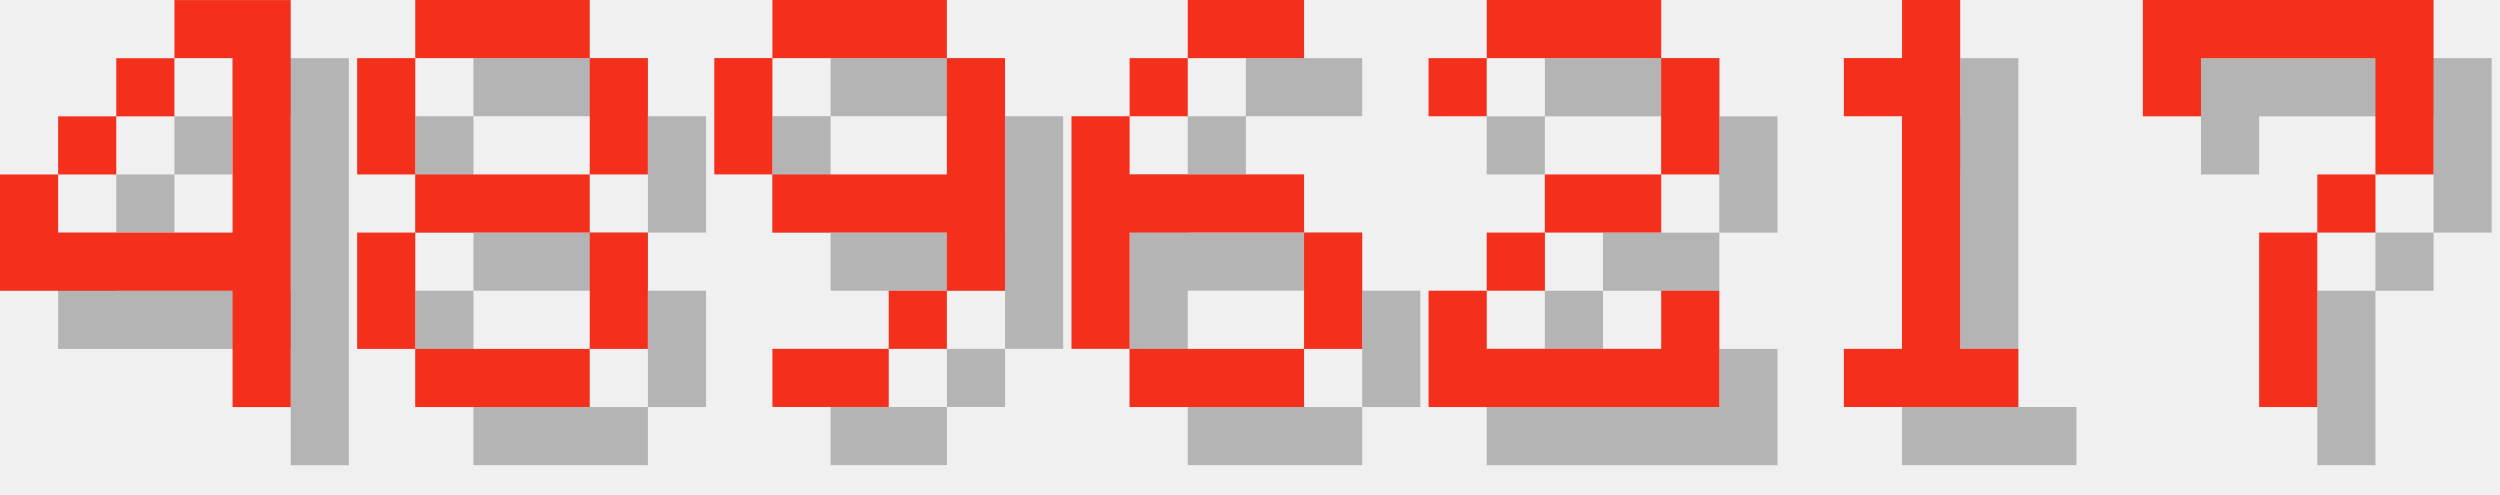
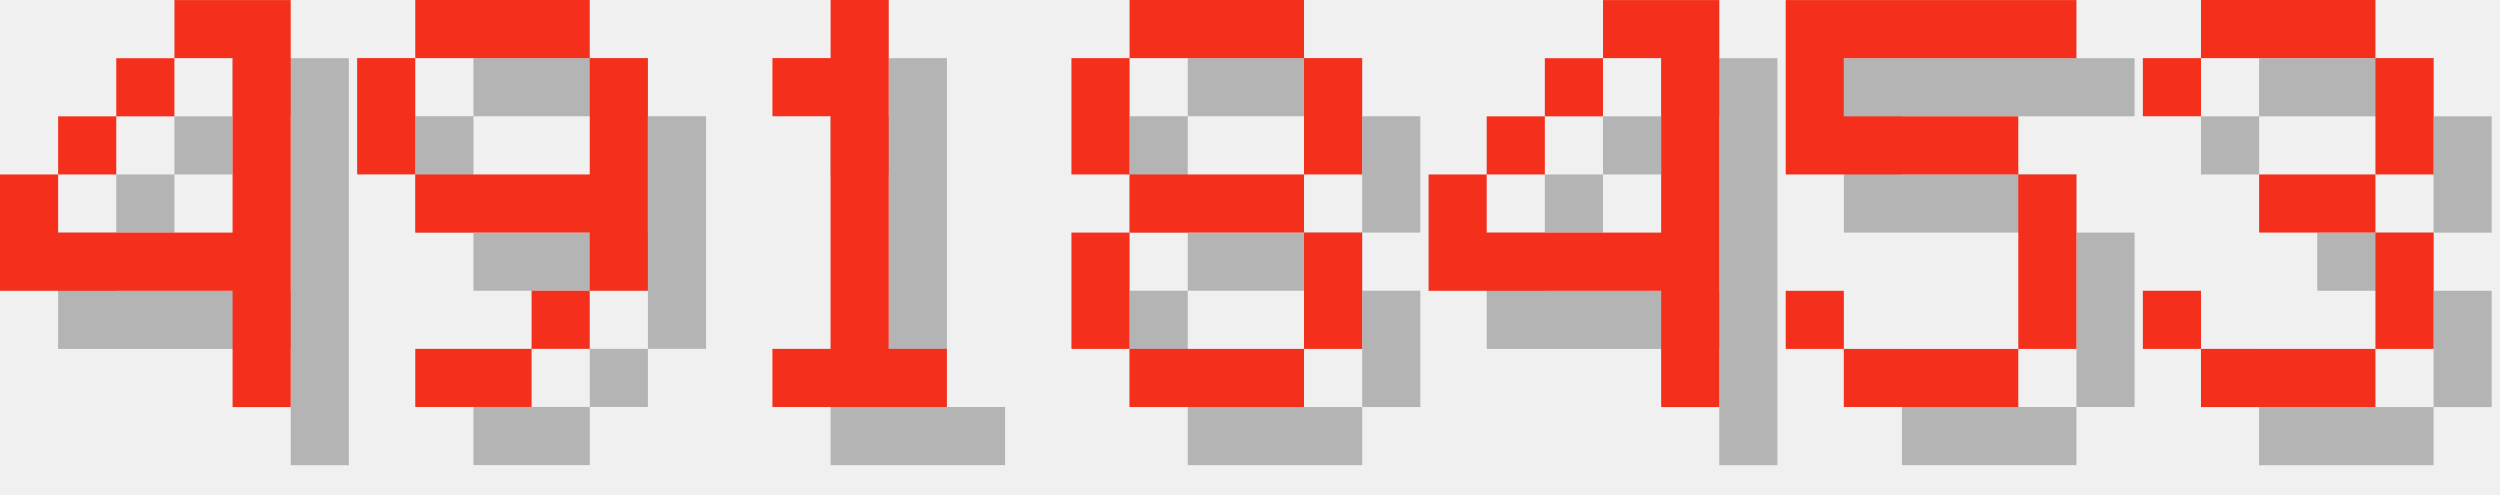
<svg xmlns="http://www.w3.org/2000/svg" version="1.1" width="182.0" height="36">
  <style>
        .text-foreground {
            fill: #F4301C;
        }
        .text-shadow {
            fill: #000000;
            fill-opacity: 0.25;
        }
    </style>
  <g class="digit" id="digit_4" transform="translate(0.0, 0), scale(4)">
    <path id="digit_4_shadow" class="text-shadow" d="m4.233 1.058v1.058h1.058v3.175h-3.175v-1.058h-1.058v2.117h4.233v2.117h1.058v-7.408h-2.117zm-2.117 3.175h1.058v-1.058h-1.058v1.058zm1.058-1.058h1.058v-1.058h-1.058v1.058z" fill-opacity=".5" style="paint-order:stroke fill markers" />
    <path id="digit_4_fg" class="text-foreground" d="m3.175 0v1.058h1.058v3.175h-3.175v-1.058h-1.058v2.117h4.233v2.117h1.058v-7.408h-2.117zm-2.117 3.175h1.058v-1.058h-1.058v1.058zm1.058-1.058h1.058v-1.058h-1.058v1.058z" fill="#fff" style="paint-order:stroke fill markers" />
  </g>
-   <g class="digit" id="digit_8" transform="translate(26.0, 0), scale(4)">
+   <g class="digit" id="digit_9" transform="translate(26.0, 0), scale(4)">
+     <path id="digit_9_shadow" class="text-shadow" d="m2.117 1.058v1.058h3.175v-1.058h-3.175zm3.175 1.058v2.117h-3.175v1.058h3.175v1.058h1.058v-4.233h-1.058zm0 4.233h-1.058v1.058h1.058v-1.058zm-1.058 1.058h-2.117v1.058h2.117v-1.058zm-2.117-3.175v-2.117h-1.058v2.117h1.058z" fill-opacity=".5" style="paint-order:stroke fill markers" />
+     <path id="digit_9_fg" class="text-foreground" d="m1.058 0v1.058h3.175v-1.058h-3.175zm3.175 1.058v2.117h-3.175v1.058h3.175v1.058h1.058v-4.233h-1.058zm0 4.233h-1.058v1.058h1.058v-1.058zm-1.058 1.058h-2.117v1.058h2.117v-1.058zm-2.117-3.175v-2.117h-1.058v2.117h1.058z" fill="#fff" style="paint-order:stroke fill markers" />
+   </g>
+   <g class="digit" id="digit_1" transform="translate(52.0, 0), scale(4)">
+     <path id="digit_1_shadow" class="text-shadow" d="m2.117 2.117v1.058h1.058v4.233h-1.058v1.058h3.175v-1.058h-1.058v-6.35h-1.058v1.058h-1.058z" fill-opacity=".5" style="paint-order:stroke fill markers" />
+     <path id="digit_1_fg" class="text-foreground" d="m1.058 1.058v1.058h1.058v4.233h-1.058v1.058h3.175v-1.058h-1.058v-6.35h-1.058v1.058h-1.058z" fill="#fff" style="paint-order:stroke fill markers" />
+   </g>
+   <g class="digit" id="digit_8" transform="translate(78.0, 0), scale(4)">
    <path id="digit_8_shadow" class="text-shadow" d="m2.117 1.058v1.058h3.175v-1.058h-3.175zm3.175 1.058v2.117h1.058v-2.117h-1.058zm0 2.117h-3.175v1.058h3.175v-1.058zm0 1.058v2.117h1.058v-2.117h-1.058zm0 2.117h-3.175v1.058h3.175v-1.058zm-3.175 0v-2.117h-1.058v2.117h1.058zm0-3.175v-2.117h-1.058v2.117h1.058z" fill-opacity=".5" style="paint-order:stroke fill markers" />
    <path id="digit_8_fg" class="text-foreground" d="m1.058 0v1.058h3.175v-1.058h-3.175zm3.175 1.058v2.117h1.058v-2.117h-1.058zm0 2.117h-3.175v1.058h3.175v-1.058zm0 1.058v2.117h1.058v-2.117h-1.058zm0 2.117h-3.175v1.058h3.175v-1.058zm-3.175 0v-2.117h-1.058v2.117h1.058zm0-3.175v-2.117h-1.058v2.117h1.058z" fill="#fff" style="paint-order:stroke fill markers" />
  </g>
-   <g class="digit" id="digit_9" transform="translate(52.0, 0), scale(4)">
-     <path id="digit_9_shadow" class="text-shadow" d="m2.117 1.058v1.058h3.175v-1.058h-3.175zm3.175 1.058v2.117h-3.175v1.058h3.175v1.058h1.058v-4.233h-1.058zm0 4.233h-1.058v1.058h1.058v-1.058zm-1.058 1.058h-2.117v1.058h2.117v-1.058zm-2.117-3.175v-2.117h-1.058v2.117h1.058z" fill-opacity=".5" style="paint-order:stroke fill markers" />
-     <path id="digit_9_fg" class="text-foreground" d="m1.058 0v1.058h3.175v-1.058h-3.175zm3.175 1.058v2.117h-3.175v1.058h3.175v1.058h1.058v-4.233h-1.058zm0 4.233h-1.058v1.058h1.058v-1.058zm-1.058 1.058h-2.117v1.058h2.117v-1.058zm-2.117-3.175v-2.117h-1.058v2.117h1.058z" fill="#fff" style="paint-order:stroke fill markers" />
+   <g class="digit" id="digit_4" transform="translate(104.0, 0), scale(4)">
+     <path id="digit_4_shadow" class="text-shadow" d="m4.233 1.058v1.058h1.058v3.175h-3.175v-1.058h-1.058v2.117h4.233v2.117h1.058v-7.408h-2.117zm-2.117 3.175h1.058v-1.058h-1.058v1.058zm1.058-1.058h1.058v-1.058h-1.058v1.058z" fill-opacity=".5" style="paint-order:stroke fill markers" />
+     <path id="digit_4_fg" class="text-foreground" d="m3.175 0v1.058h1.058v3.175h-3.175v-1.058h-1.058v2.117h4.233v2.117h1.058v-7.408h-2.117zm-2.117 3.175h1.058v-1.058h-1.058v1.058zm1.058-1.058h1.058v-1.058h-1.058v1.058z" fill="#fff" style="paint-order:stroke fill markers" />
  </g>
-   <g class="digit" id="digit_6" transform="translate(78.0, 0), scale(4)">
-     <path id="digit_6_shadow" class="text-shadow" d="m3.175 1.058v1.058h2.117v-1.058h-2.117zm0 1.058h-1.058v1.058h1.058v-1.058zm-1.058 1.058h-1.058v4.233h1.058v-2.117h3.175v-1.058h-3.175v-1.058zm3.175 2.117v2.117h1.058v-2.117h-1.058zm0 2.117h-3.175v1.058h3.175v-1.058z" fill-opacity=".5" style="paint-order:stroke fill markers" />
-     <path id="digit_6_fg" class="text-foreground" d="m2.117 0v1.058h2.117v-1.058h-2.117zm0 1.058h-1.058v1.058h1.058v-1.058zm-1.058 1.058h-1.058v4.233h1.058v-2.117h3.175v-1.058h-3.175v-1.058zm3.175 2.117v2.117h1.058v-2.117h-1.058zm0 2.117h-3.175v1.058h3.175v-1.058z" fill="#fff" style="paint-order:stroke fill markers" />
+   <g class="digit" id="digit_5" transform="translate(130.0, 0), scale(4)">
+     <path id="digit_5_shadow" class="text-shadow" d="m1.058 1.058v3.175h4.233v3.175h-3.175v-1.058h-1.058v1.058h1.058v1.058h3.175v-1.058h1.058v-3.175h-1.058v-1.058h-3.175v-1.058h4.233v-1.058h-5.292z" fill-opacity=".5" style="paint-order:stroke fill markers" />
+     <path id="digit_5_fg" class="text-foreground" d="m0 0v3.175h4.233v3.175h-3.175v-1.058h-1.058v1.058h1.058v1.058h3.175v-1.058h1.058v-3.175h-1.058v-1.058h-3.175v-1.058h4.233v-1.058h-5.292z" fill="#fff" style="paint-order:stroke fill markers" />
  </g>
-   <g class="digit" id="digit_2" transform="translate(104.0, 0), scale(4)">
-     <path id="digit_2_shadow" class="text-shadow" d="m1.058 2.117v1.058h1.058v-1.058h3.175v2.117h-2.117v1.058h-1.058v1.058h-1.058v2.117h5.292v-2.117h-1.058v1.058h-3.175v-1.058h1.058v-1.058h2.117v-1.058h1.058v-2.117h-1.058v-1.058h-3.175v1.058h-1.058z" fill-opacity=".5" style="paint-order:stroke fill markers" />
-     <path id="digit_2_fg" class="text-foreground" d="m0 1.058v1.058h1.058v-1.058h3.175v2.117h-2.117v1.058h-1.058v1.058h-1.058v2.117h5.292v-2.117h-1.058v1.058h-3.175v-1.058h1.058v-1.058h2.117v-1.058h1.058v-2.117h-1.058v-1.058h-3.175v1.058h-1.058z" fill="#fff" style="paint-order:stroke fill markers" />
-   </g>
-   <g class="digit" id="digit_1" transform="translate(130.0, 0), scale(4)">
-     <path id="digit_1_shadow" class="text-shadow" d="m2.117 2.117v1.058h1.058v4.233h-1.058v1.058h3.175v-1.058h-1.058v-6.35h-1.058v1.058h-1.058z" fill-opacity=".5" style="paint-order:stroke fill markers" />
-     <path id="digit_1_fg" class="text-foreground" d="m1.058 1.058v1.058h1.058v4.233h-1.058v1.058h3.175v-1.058h-1.058v-6.35h-1.058v1.058h-1.058z" fill="#fff" style="paint-order:stroke fill markers" />
-   </g>
-   <g class="digit" id="digit_7" transform="translate(156.0, 0), scale(4)">
-     <path id="digit_7_shadow" class="text-shadow" d="m1.058 1.058 2e-6 2.117h1.058v-1.058h3.175v1.058l2e-7 1.058h-1.058v1.058h-1.058l4e-7 3.175 1.058 1e-7v-3.175h1.058v-1.058h1.058l5e-7 -1.058v-2.117z" fill-opacity=".5" style="paint-order:stroke fill markers" />
-     <path id="digit_7_fg" class="text-foreground" d="m0 0 2e-6 2.117h1.058v-1.058h3.175v1.058l2e-7 1.058h-1.058v1.058h-1.058l4e-7 3.175 1.058 1e-7v-3.175h1.058v-1.058h1.058l5e-7 -1.058v-2.117z" fill="#fff" style="paint-order:stroke fill markers" />
+   <g class="digit" id="digit_3" transform="translate(156.0, 0), scale(4)">
+     <path id="digit_3_shadow" class="text-shadow" d="m1.058 2.117v1.058h1.058v-1.058h3.175v2.117h-2.117v1.058h2.117v2.117h-3.175v-1.058h-1.058v1.058h1.058v1.058h3.175v-1.058h1.058v-2.117h-1.058v-1.058h1.058v-2.117h-1.058v-1.058h-3.175v1.058h-1.058z" fill-opacity=".5" style="paint-order:stroke fill markers" />
+     <path id="digit_3_fg" class="text-foreground" d="m0 1.058v1.058h1.058v-1.058h3.175v2.117h-2.117v1.058h2.117v2.117h-3.175v-1.058h-1.058v1.058h1.058v1.058h3.175v-1.058h1.058v-2.117h-1.058v-1.058h1.058v-2.117h-1.058v-1.058h-3.175v1.058h-1.058z" fill="#fff" style="paint-order:stroke fill markers" />
  </g>
</svg>
